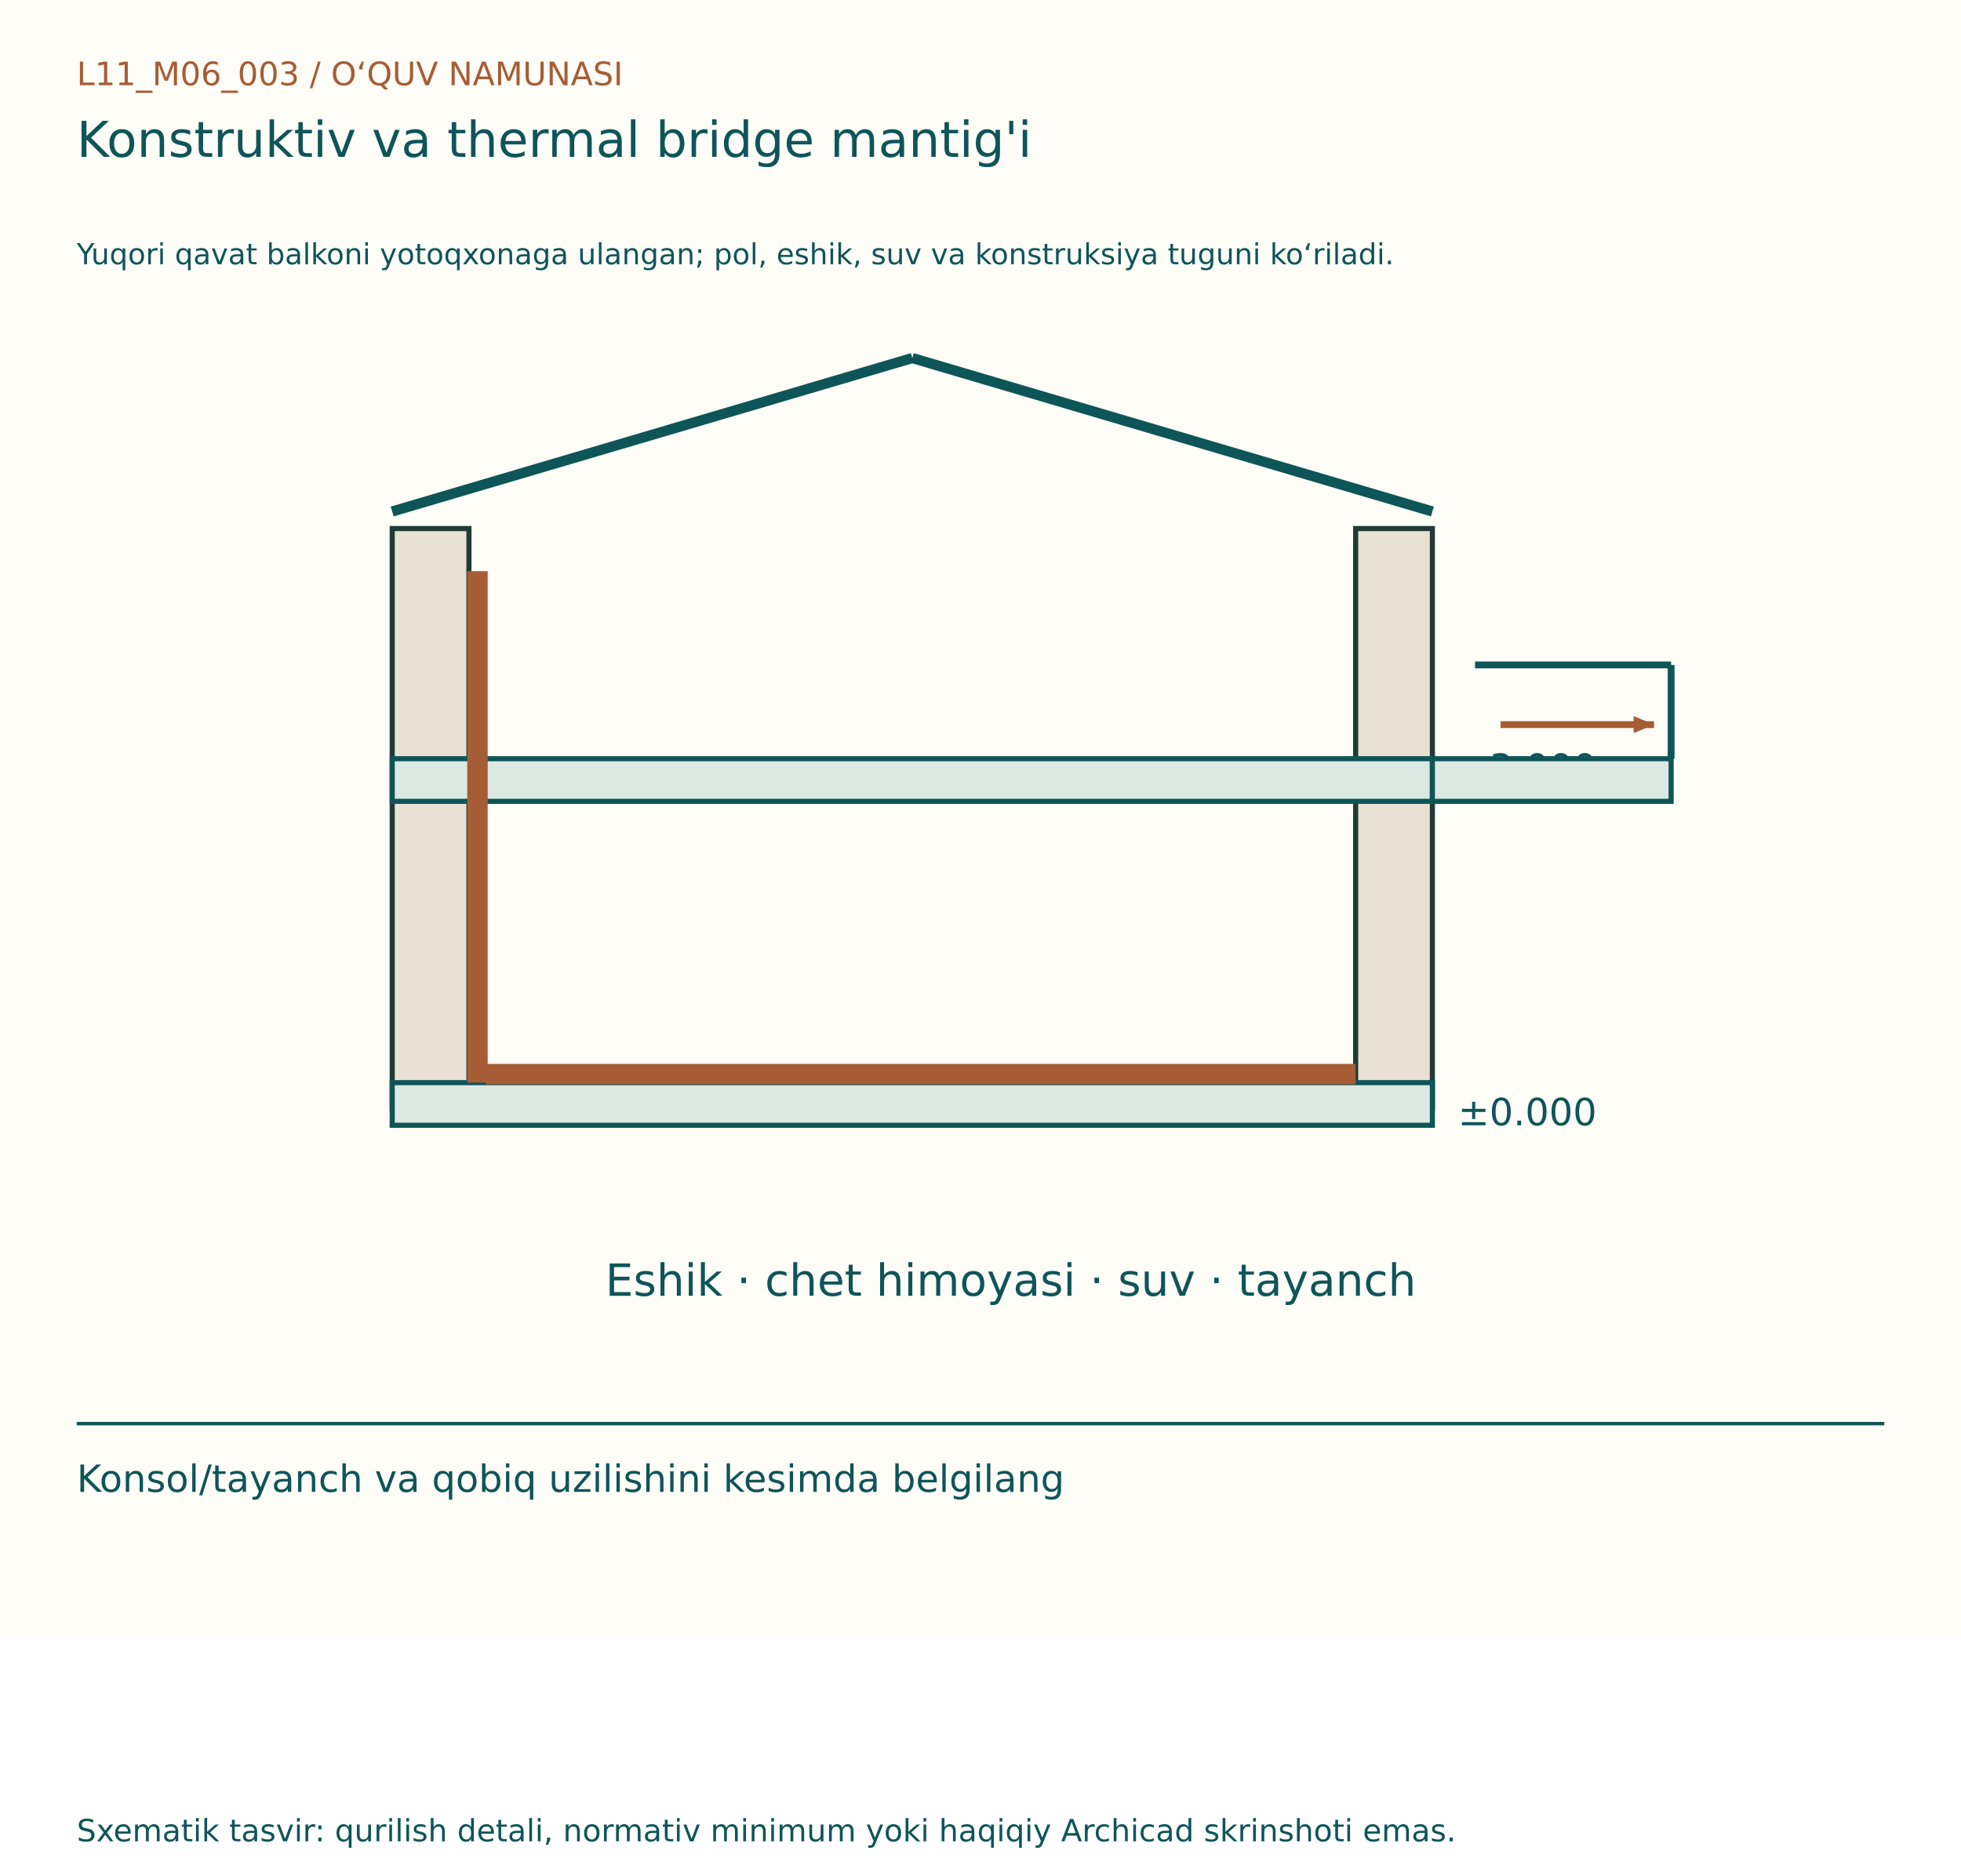
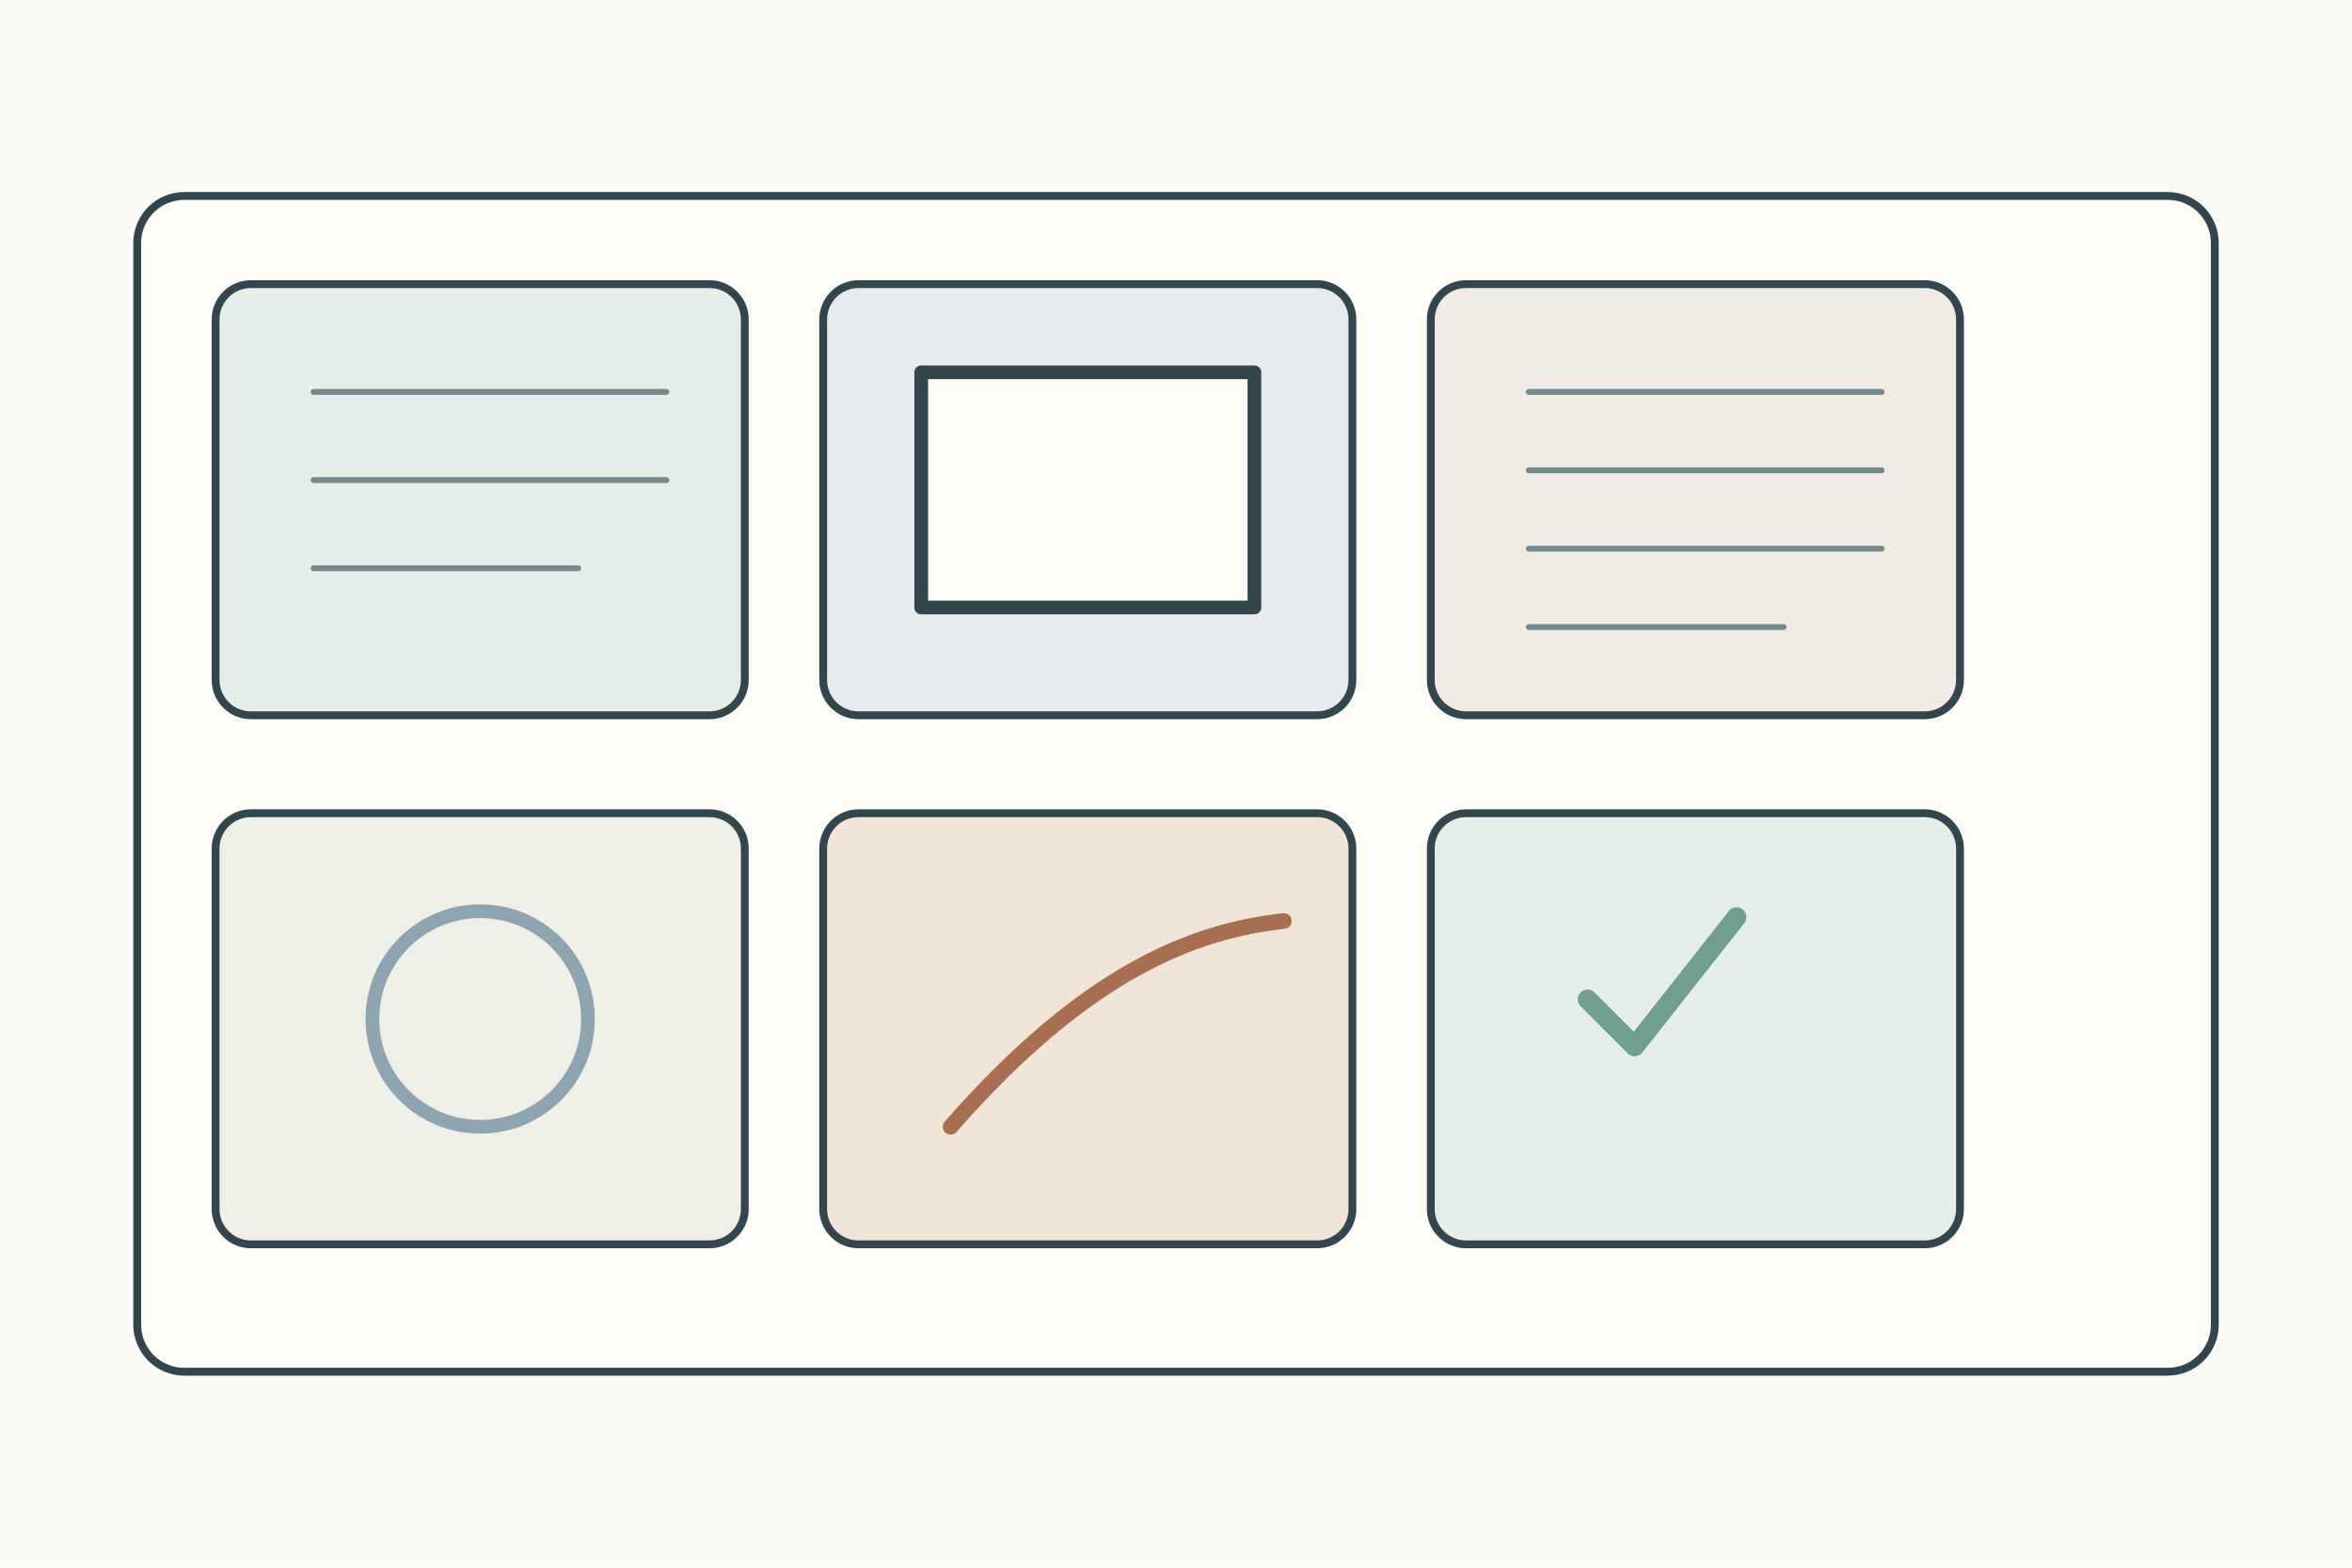
- <svg xmlns="http://www.w3.org/2000/svg" width="1150" height="1100" viewBox="0 0 1150 1100">
-   <rect width="1150" height="960" fill="#FFFDF7" />
-   <g font-family="DejaVu Sans, Segoe UI, sans-serif">
-     <text x="45" y="50" font-size="19" fill="#A65D35">L11_M06_003  /  O‘QUV NAMUNASI</text>
-     <text x="45" y="92" font-size="29" fill="#0E5558">Konstruktiv va thermal bridge mantig'i</text>
-     <text x="45" y="155" font-size="17" fill="#0E5558">Yuqori qavat balkoni yotoqxonaga ulangan; pol, eshik, suv va konstruksiya tuguni ko‘riladi.</text>
-     <g transform="translate(0,80)">
-       <rect x="230" y="230" width="45" height="340" fill="#E9E1D3" stroke="#203B36" stroke-width="3" />
-       <rect x="795" y="230" width="45" height="340" fill="#E9E1D3" stroke="#203B36" stroke-width="3" />
-       <rect x="230" y="365" width="610" height="25" fill="#DBE9E2" stroke="#0E5558" stroke-width="3" />
-       <rect x="230" y="555" width="610" height="25" fill="#DBE9E2" stroke="#0E5558" stroke-width="3" />
-       <line x1="230" y1="220" x2="535" y2="130" stroke="#0E5558" stroke-width="6" />
-       <line x1="535" y1="130" x2="840" y2="220" stroke="#0E5558" stroke-width="6" />
-       <text x="855" y="378" font-size="22" fill="#0E5558">+3.000</text>
-       <text x="855" y="580" font-size="22" fill="#0E5558">±0.000</text>
-       <line x1="280" y1="255" x2="280" y2="555" stroke="#A65D35" stroke-width="12" />
-       <line x1="285" y1="550" x2="795" y2="550" stroke="#A65D35" stroke-width="12" />
-       <rect x="840" y="365" width="140" height="25" fill="#DBE9E2" stroke="#0E5558" stroke-width="3" />
-       <line x1="865" y1="310" x2="980" y2="310" stroke="#0E5558" stroke-width="4" />
-       <line x1="980" y1="310" x2="980" y2="365" stroke="#0E5558" stroke-width="4" />
-       <line x1="880" y1="345" x2="970" y2="345" stroke="#A65D35" stroke-width="4" />
-       <path d="M970, 345 l-12,-5 l0,10 Z" fill="#A65D35" transform="rotate(0.0 970 345)" />
-       <text x="355" y="680" font-size="26" fill="#0E5558">Eshik · chet himoyasi · suv · tayanch</text>
+ <svg xmlns="http://www.w3.org/2000/svg" width="1200" height="800">
+   <rect width="1200" height="800" fill="#fbfaf4" />
+   <g stroke="#34464d" stroke-width="4" fill="none" stroke-linecap="round" stroke-linejoin="round">
+     <rect x="70" y="100" width="1060" height="600" rx="24" fill="#fffef9" />
+     <g transform="translate(110 145)">
+       <g>
+         <rect width="270" height="220" rx="18" fill="#e5eee8" />
+         <path d="M50 55h180M50 100h180M50 145h135" stroke="#75888d" stroke-width="3" />
+       </g>
+       <g transform="translate(310 0)">
+         <rect width="270" height="220" rx="18" fill="#e7ebef" />
+         <rect x="50" y="45" width="170" height="120" fill="#fffef9" stroke-width="7" />
+       </g>
+       <g transform="translate(620 0)">
+         <rect width="270" height="220" rx="18" fill="#f0ece5" />
+         <path d="M50 55h180M50 95h180M50 135h180M50 175h130" stroke="#75888d" stroke-width="3" />
+       </g>
+       <g transform="translate(0 270)">
+         <rect width="270" height="220" rx="18" fill="#eef0e8" />
+         <circle cx="135" cy="105" r="55" fill="none" stroke="#8ea4b0" stroke-width="7" />
+       </g>
+       <g transform="translate(310 270)">
+         <rect width="270" height="220" rx="18" fill="#f0e5d7" />
+         <path d="M65 160c70-80 125-100 170-105" stroke="#a66f50" stroke-width="8" />
+       </g>
+       <g transform="translate(620 270)">
+         <rect width="270" height="220" rx="18" fill="#e5eee8" />
+         <path d="M80 95l24 24 52-66" stroke="#6f9f8d" stroke-width="10" />
+       </g>
    </g>
-     <line x1="45" y1="835" x2="1105" y2="835" stroke="#0E5558" stroke-width="2" />
-     <text x="45" y="875" font-size="22" fill="#0E5558">Konsol/tayanch va qobiq uzilishini kesimda belgilang</text>
-     <text x="45" y="1080" font-size="18" fill="#0E5558">Sxematik tasvir: qurilish detali, normativ minimum yoki haqiqiy Archicad skrinshoti emas.</text>
  </g>
</svg>
